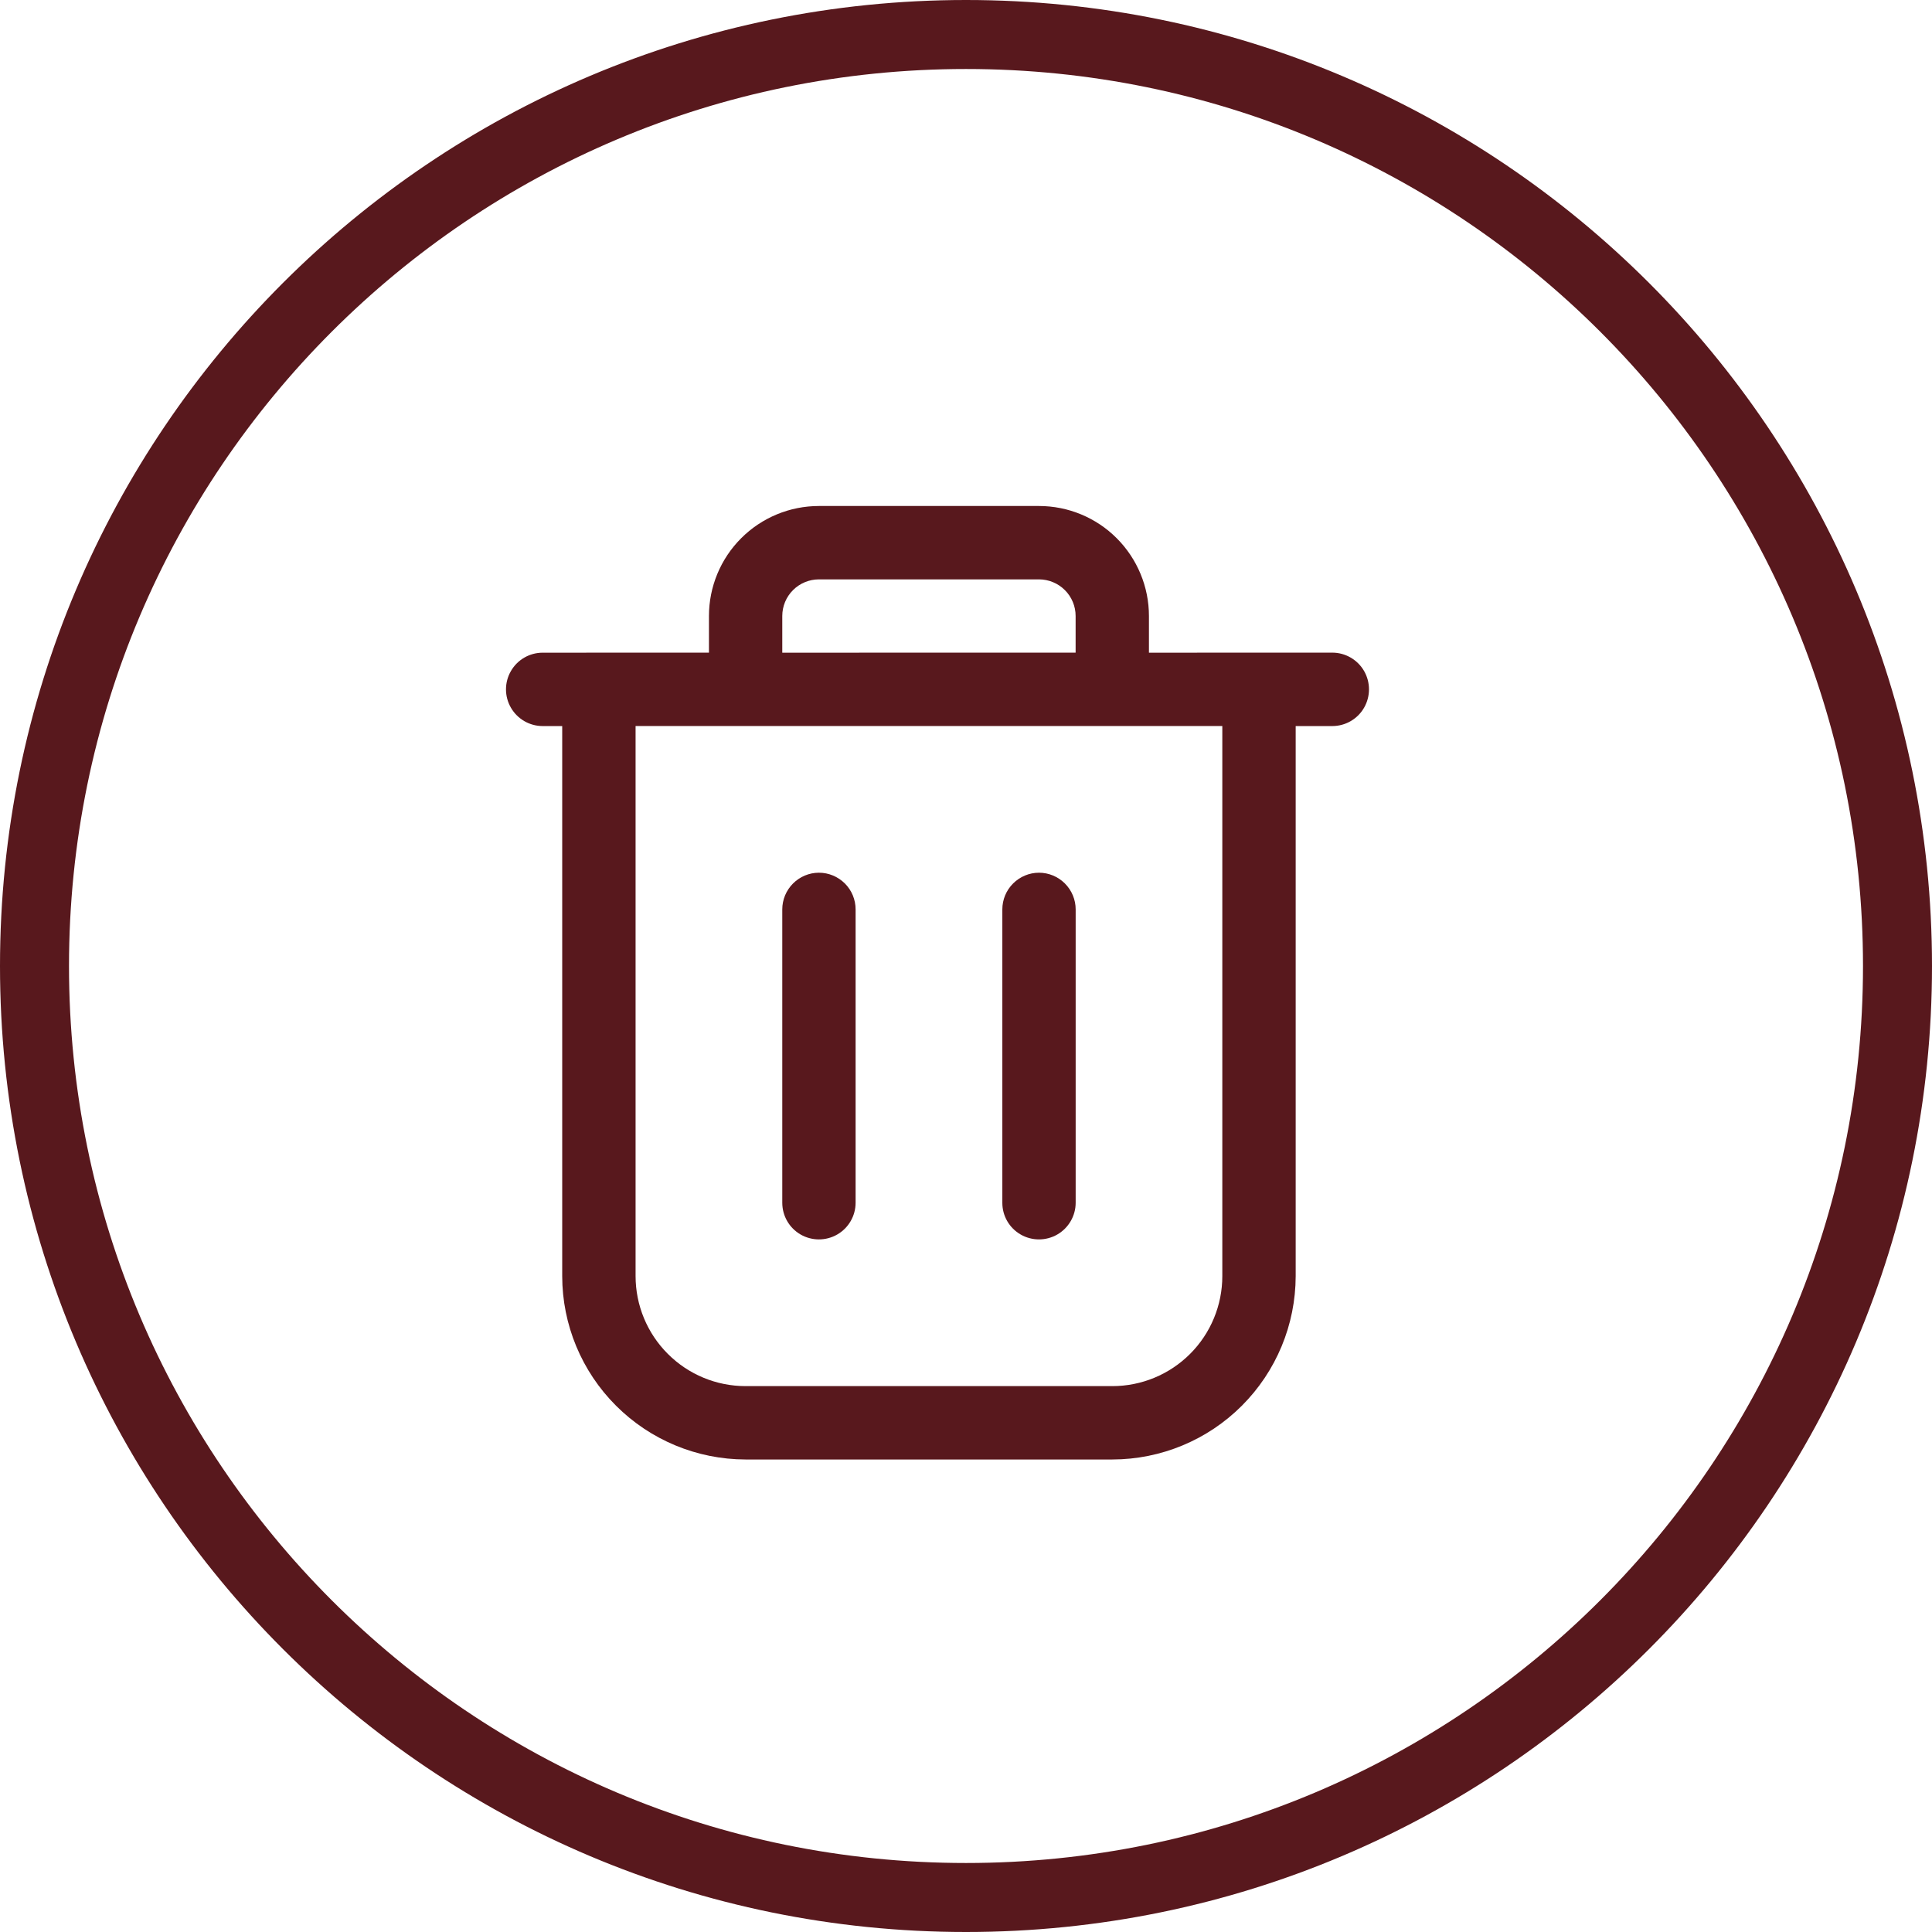
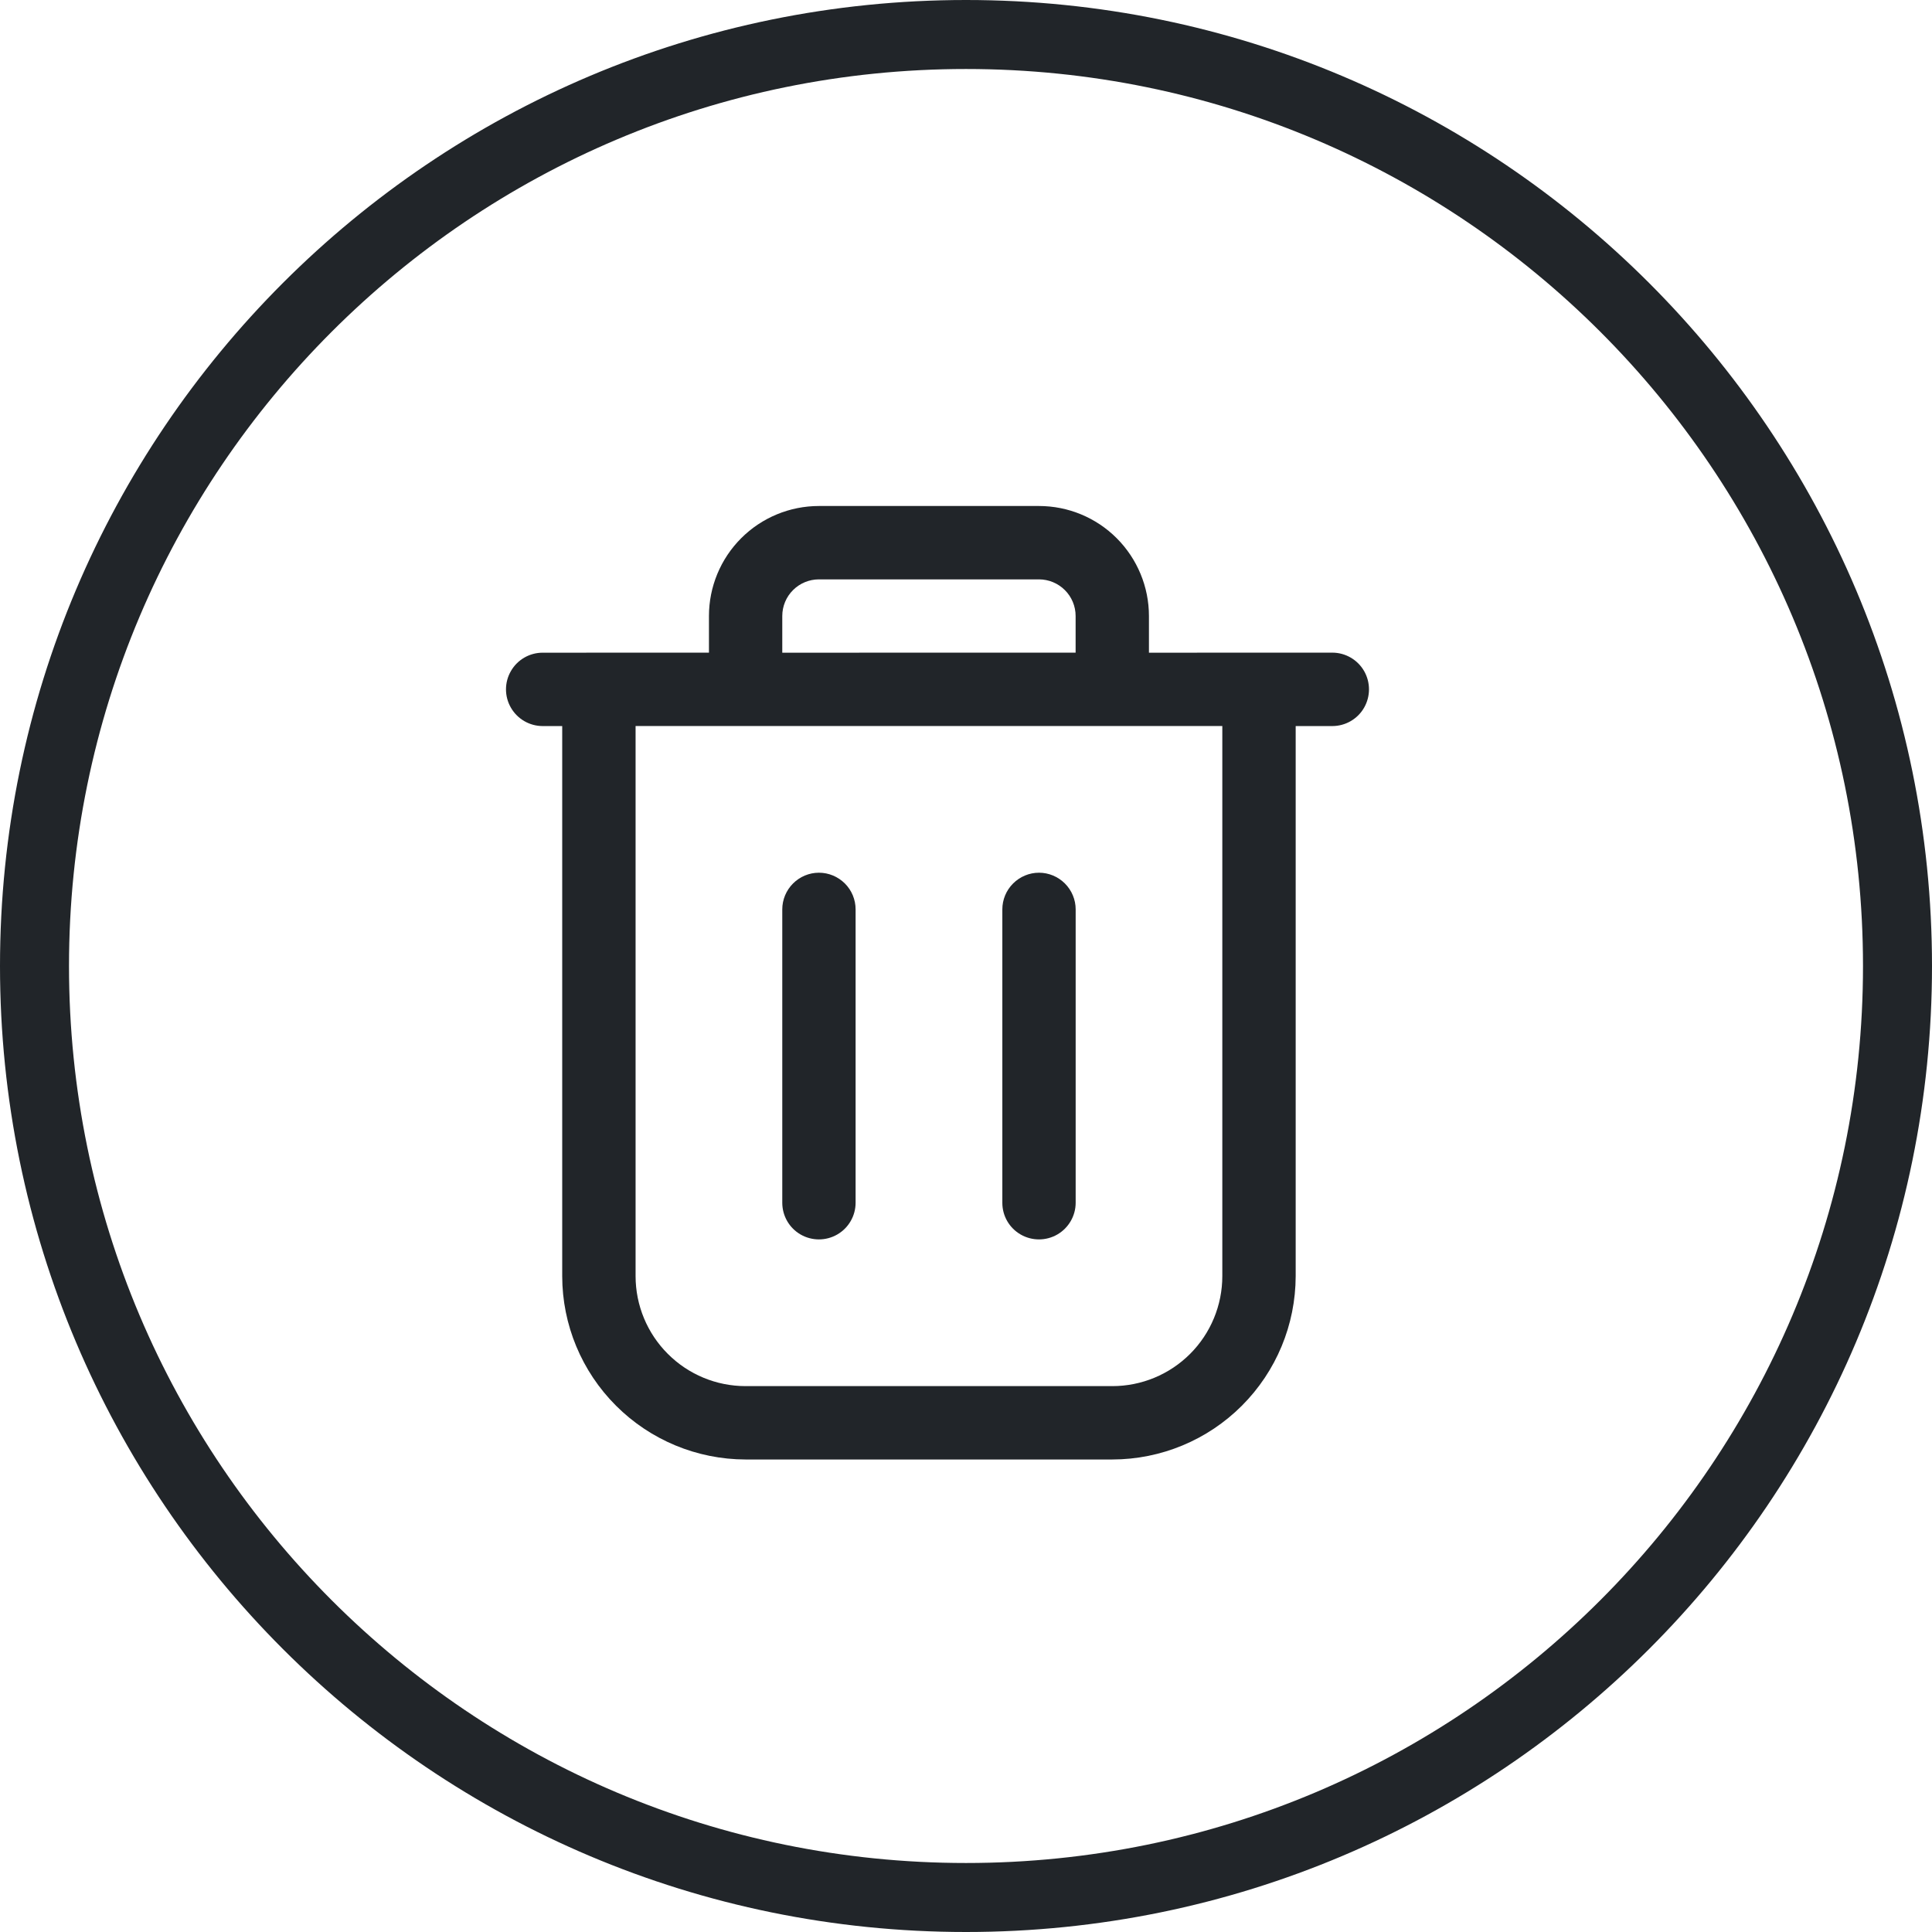
<svg xmlns="http://www.w3.org/2000/svg" width="42" height="42" viewBox="0 0 42 42" fill="none">
-   <circle cx="21" cy="21" r="20.25" stroke="#58181D" stroke-width="1.5" />
-   <path d="M29.654 14.587C29.512 14.341 29.248 14.188 28.964 14.188L24.977 14.189V13.392C24.977 12.758 24.725 12.15 24.277 11.701C23.829 11.252 23.221 11 22.586 11H17.803C17.169 11 16.56 11.252 16.112 11.701C15.664 12.149 15.412 12.757 15.412 13.392V14.188L11.797 14.189C11.512 14.189 11.249 14.341 11.107 14.588C10.964 14.834 10.964 15.139 11.107 15.385C11.249 15.631 11.512 15.784 11.797 15.784H12.222V27.742C12.223 28.799 12.644 29.812 13.392 30.559C14.139 31.306 15.152 31.726 16.208 31.728H24.181C25.237 31.727 26.251 31.306 26.997 30.559C27.745 29.811 28.165 28.799 28.167 27.742V15.784H28.963C29.248 15.784 29.512 15.632 29.654 15.385C29.796 15.138 29.796 14.834 29.654 14.587ZM17.006 13.391C17.006 13.18 17.09 12.977 17.24 12.828C17.389 12.679 17.592 12.595 17.803 12.595H22.586C22.797 12.595 23 12.679 23.149 12.828C23.299 12.977 23.383 13.18 23.383 13.391V14.188L17.006 14.189L17.006 13.391ZM26.572 27.741C26.572 28.375 26.32 28.984 25.872 29.432C25.423 29.881 24.815 30.133 24.181 30.133H16.209C15.574 30.133 14.966 29.881 14.518 29.432C14.069 28.984 13.817 28.375 13.817 27.741V15.783H26.572L26.572 27.741Z" fill="#58181D" />
-   <path d="M17.404 26.837C17.651 26.979 17.955 26.979 18.201 26.837C18.448 26.695 18.6 26.431 18.6 26.147V19.769C18.6 19.558 18.516 19.355 18.367 19.206C18.217 19.057 18.015 18.972 17.803 18.972C17.592 18.972 17.389 19.057 17.24 19.206C17.091 19.355 17.006 19.558 17.006 19.769V26.147C17.006 26.432 17.158 26.695 17.404 26.837Z" fill="#58181D" />
-   <path d="M22.188 26.837C22.434 26.979 22.739 26.979 22.985 26.837C23.231 26.695 23.384 26.431 23.384 26.147V19.769C23.384 19.558 23.299 19.355 23.15 19.206C23.001 19.057 22.798 18.972 22.587 18.972C22.376 18.972 22.173 19.057 22.024 19.206C21.874 19.355 21.79 19.558 21.79 19.769V26.147C21.789 26.432 21.941 26.695 22.188 26.837Z" fill="#58181D" />
+   <circle cx="21" cy="21" r="20.25" stroke="#212529" stroke-width="1.5" />
+   <path d="M29.654 14.587C29.512 14.341 29.248 14.188 28.964 14.188L24.977 14.189V13.392C24.977 12.758 24.725 12.15 24.277 11.701C23.829 11.252 23.221 11 22.586 11H17.803C17.169 11 16.56 11.252 16.112 11.701C15.664 12.149 15.412 12.757 15.412 13.392V14.188L11.797 14.189C11.512 14.189 11.249 14.341 11.107 14.588C10.964 14.834 10.964 15.139 11.107 15.385C11.249 15.631 11.512 15.784 11.797 15.784H12.222V27.742C12.223 28.799 12.644 29.812 13.392 30.559C14.139 31.306 15.152 31.726 16.208 31.728H24.181C25.237 31.727 26.251 31.306 26.997 30.559C27.745 29.811 28.165 28.799 28.167 27.742V15.784H28.963C29.248 15.784 29.512 15.632 29.654 15.385C29.796 15.138 29.796 14.834 29.654 14.587ZM17.006 13.391C17.006 13.18 17.09 12.977 17.24 12.828C17.389 12.679 17.592 12.595 17.803 12.595H22.586C22.797 12.595 23 12.679 23.149 12.828C23.299 12.977 23.383 13.18 23.383 13.391V14.188L17.006 14.189L17.006 13.391ZM26.572 27.741C26.572 28.375 26.32 28.984 25.872 29.432C25.423 29.881 24.815 30.133 24.181 30.133H16.209C15.574 30.133 14.966 29.881 14.518 29.432C14.069 28.984 13.817 28.375 13.817 27.741V15.783H26.572L26.572 27.741Z" fill="#212529" />
+   <path d="M17.404 26.837C17.651 26.979 17.955 26.979 18.201 26.837C18.448 26.695 18.6 26.431 18.6 26.147V19.769C18.6 19.558 18.516 19.355 18.367 19.206C18.217 19.057 18.015 18.972 17.803 18.972C17.592 18.972 17.389 19.057 17.24 19.206C17.091 19.355 17.006 19.558 17.006 19.769V26.147C17.006 26.432 17.158 26.695 17.404 26.837Z" fill="#212529" />
+   <path d="M22.188 26.837C22.434 26.979 22.739 26.979 22.985 26.837C23.231 26.695 23.384 26.431 23.384 26.147V19.769C23.384 19.558 23.299 19.355 23.15 19.206C23.001 19.057 22.798 18.972 22.587 18.972C22.376 18.972 22.173 19.057 22.024 19.206C21.874 19.355 21.79 19.558 21.79 19.769V26.147C21.789 26.432 21.941 26.695 22.188 26.837Z" fill="#212529" />
</svg>
